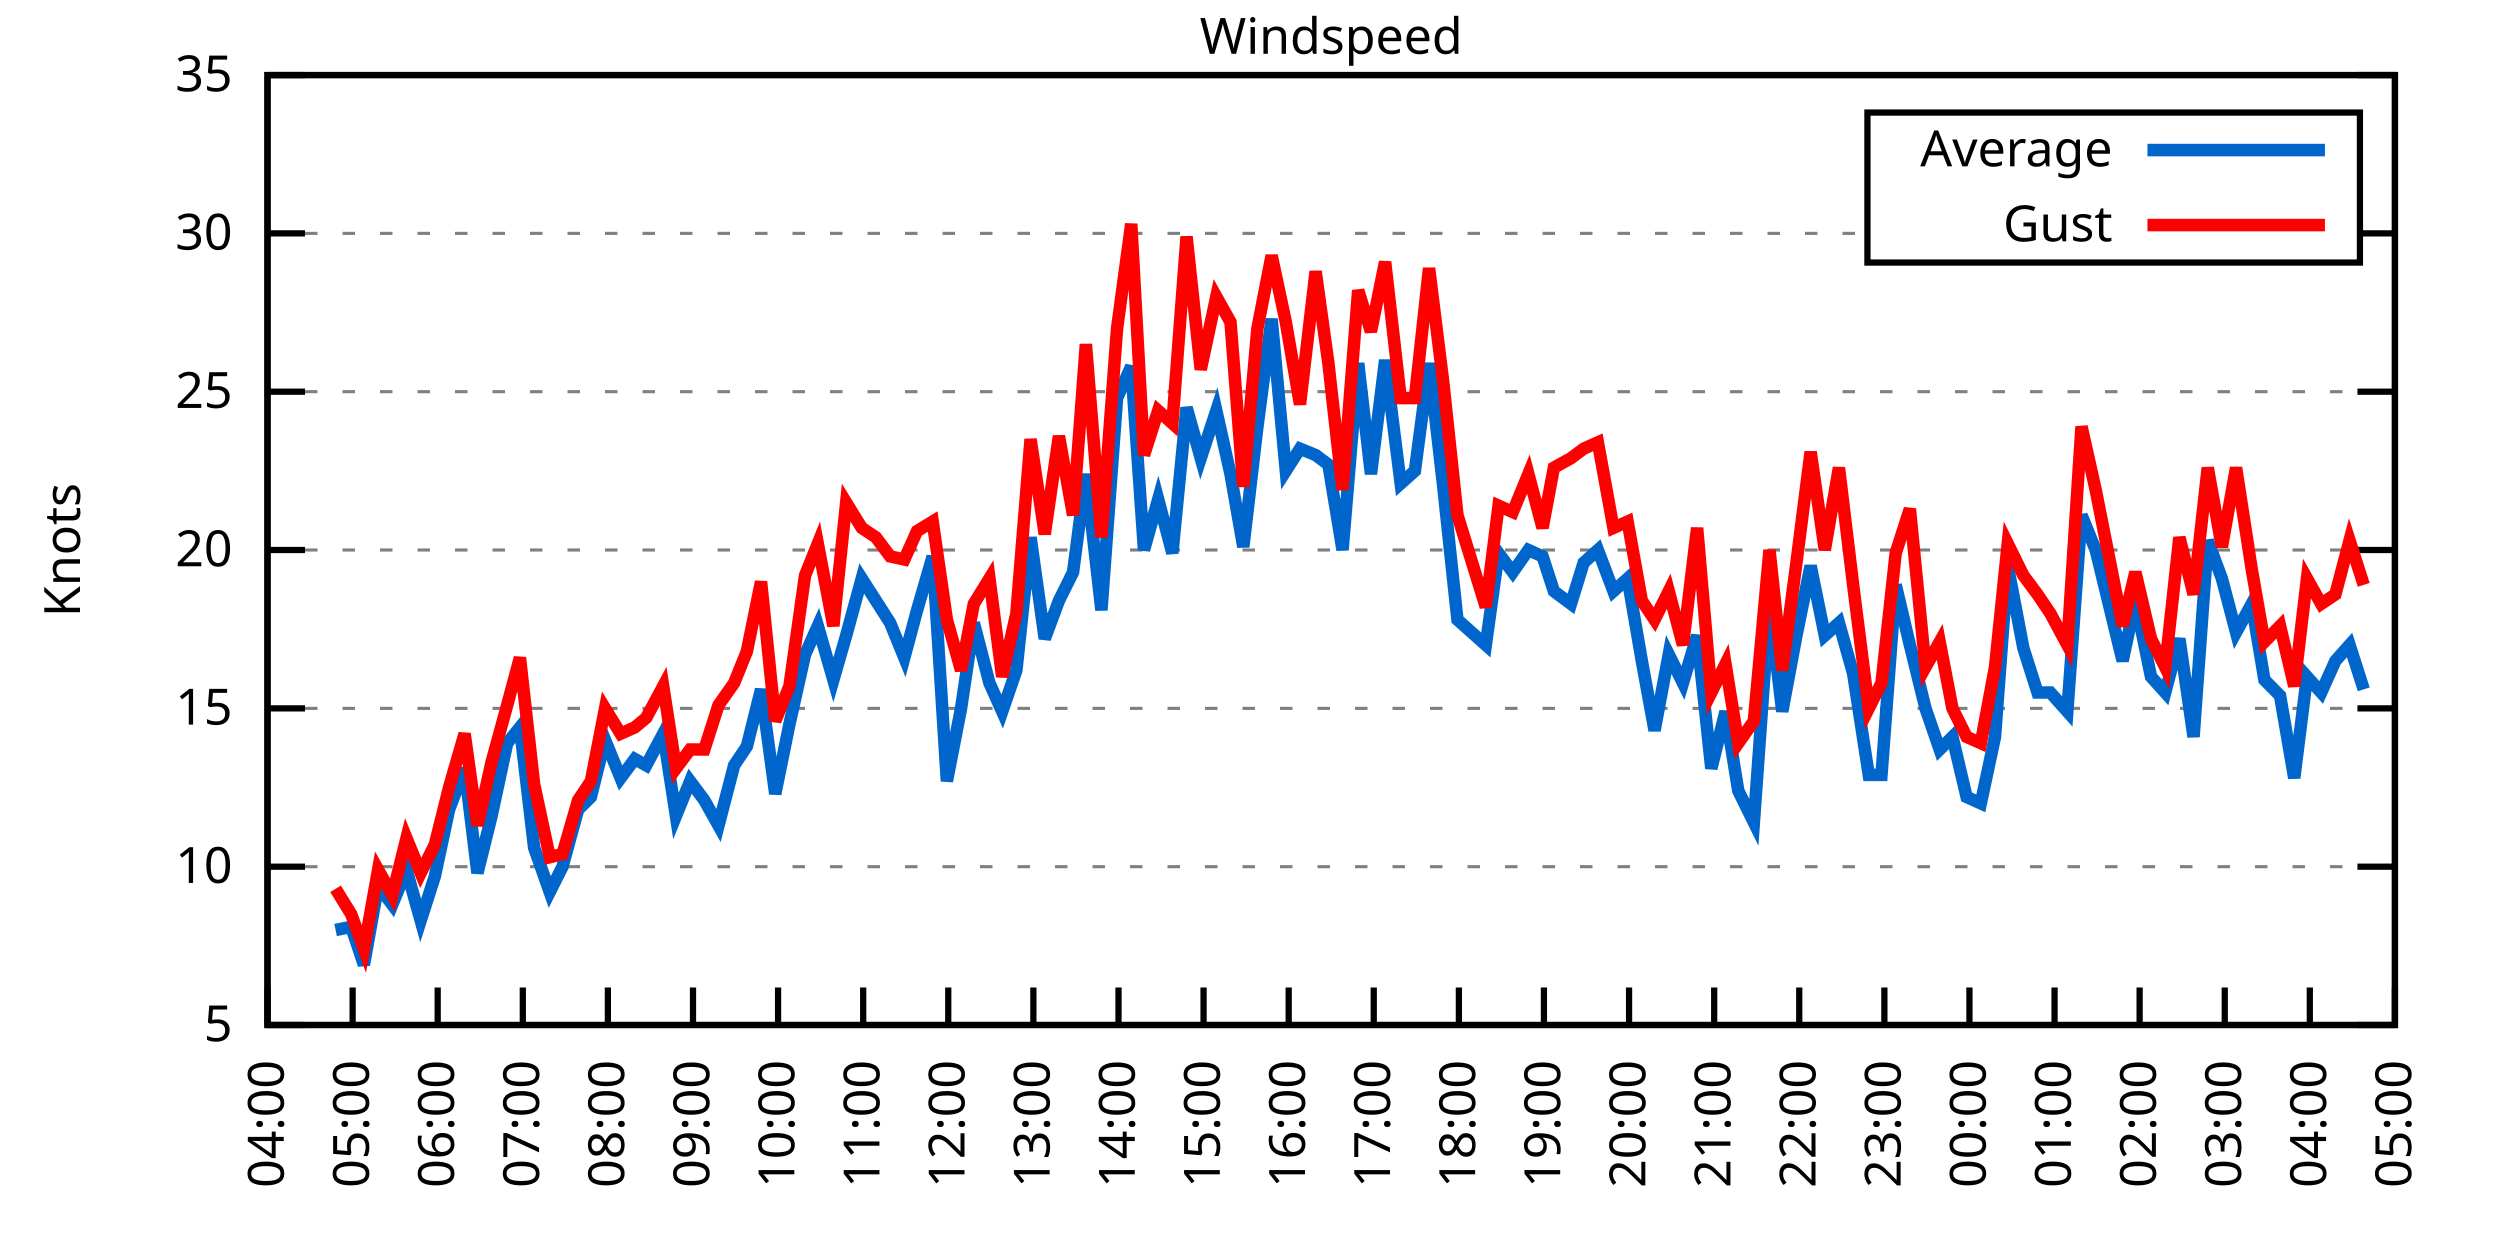
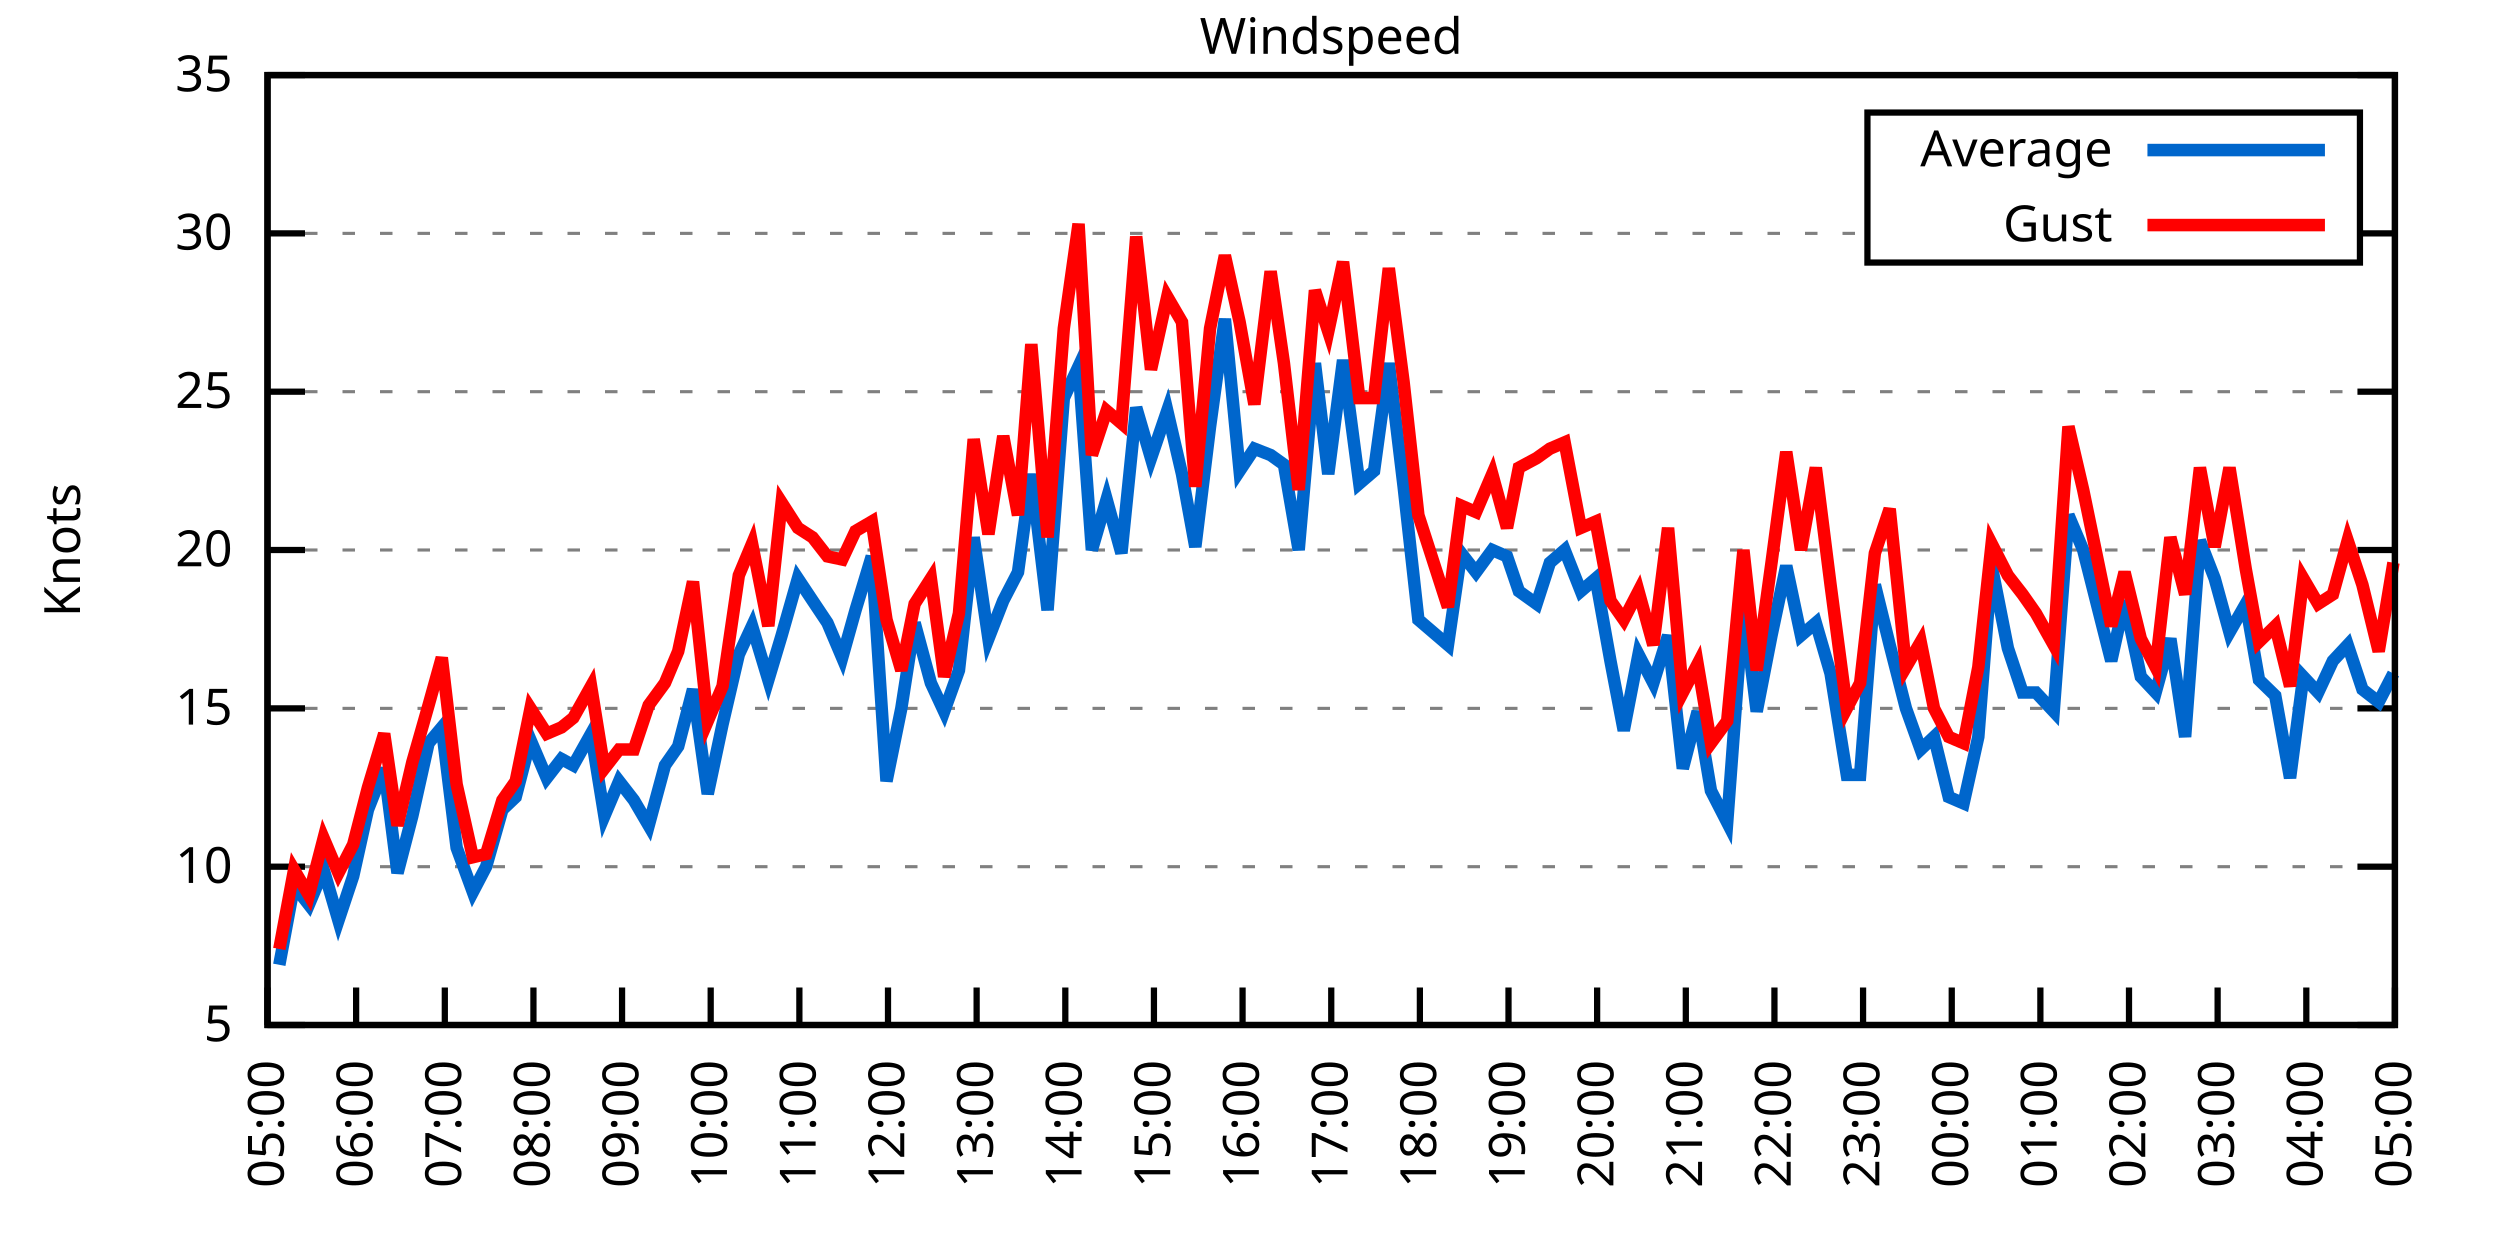
<svg xmlns="http://www.w3.org/2000/svg" xmlns:xlink="http://www.w3.org/1999/xlink" width="400" height="200" viewBox="0 0 400 200">
  <g id="gnuplot_canvas">
    <rect x="0" y="0" width="400" height="200" fill="none" />
    <defs>
      <circle id="gpDot" r="0.5" stroke-width="0.5" stroke="currentColor" />
      <path id="gpPt0" stroke-width="0.333" stroke="currentColor" d="M-1,0 h2 M0,-1 v2" />
      <path id="gpPt1" stroke-width="0.333" stroke="currentColor" d="M-1,-1 L1,1 M1,-1 L-1,1" />
      <path id="gpPt2" stroke-width="0.333" stroke="currentColor" d="M-1,0 L1,0 M0,-1 L0,1 M-1,-1 L1,1 M-1,1 L1,-1" />
      <rect id="gpPt3" stroke-width="0.333" stroke="currentColor" x="-1" y="-1" width="2" height="2" />
      <rect id="gpPt4" stroke-width="0.333" stroke="currentColor" fill="currentColor" x="-1" y="-1" width="2" height="2" />
      <circle id="gpPt5" stroke-width="0.333" stroke="currentColor" cx="0" cy="0" r="1" />
      <use xlink:href="#gpPt5" id="gpPt6" fill="currentColor" stroke="none" />
      <path id="gpPt7" stroke-width="0.333" stroke="currentColor" d="M0,-1.33 L-1.33,0.67 L1.33,0.67 z" />
      <use xlink:href="#gpPt7" id="gpPt8" fill="currentColor" stroke="none" />
      <use xlink:href="#gpPt7" id="gpPt9" stroke="currentColor" transform="rotate(180)" />
      <use xlink:href="#gpPt9" id="gpPt10" fill="currentColor" stroke="none" />
      <use xlink:href="#gpPt3" id="gpPt11" stroke="currentColor" transform="rotate(45)" />
      <use xlink:href="#gpPt11" id="gpPt12" fill="currentColor" stroke="none" />
      <path id="gpPt13" stroke-width="0.333" stroke="currentColor" d="M0,1.330 L1.265,0.411 L0.782,-1.067 L-0.782,-1.076 L-1.265,0.411 z" />
      <use xlink:href="#gpPt13" id="gpPt14" fill="currentColor" stroke="none" />
      <filter id="textbox" filterUnits="objectBoundingBox" x="0" y="0" height="1" width="1">
        <feFlood flood-color="white" flood-opacity="1" result="bgnd" />
        <feComposite in="SourceGraphic" in2="bgnd" operator="atop" />
      </filter>
      <filter id="greybox" filterUnits="objectBoundingBox" x="0" y="0" height="1" width="1">
        <feFlood flood-color="lightgrey" flood-opacity="1" result="grey" />
        <feComposite in="SourceGraphic" in2="grey" operator="atop" />
      </filter>
    </defs>
    <g fill="none" color="white" stroke="currentColor" stroke-width="1.00" stroke-linecap="butt" stroke-linejoin="miter">
</g>
    <g fill="none" color="black" stroke="currentColor" stroke-width="1.00" stroke-linecap="butt" stroke-linejoin="miter">
      <g stroke="none" shape-rendering="crispEdges">
        <polygon fill="rgb(255, 255, 255)" points="42.80,164.00 383.18,164.00 383.18,12.02 42.80,12.02 " />
      </g>
    </g>
    <g fill="none" color="black" stroke="currentColor" stroke-width="1.00" stroke-linecap="butt" stroke-linejoin="miter">
</g>
    <g fill="none" color="black" stroke="black" stroke-width="0.50" stroke-linecap="butt" stroke-linejoin="miter">
</g>
    <g fill="none" color="gray" stroke="currentColor" stroke-width="0.50" stroke-linecap="butt" stroke-linejoin="miter">
      <path stroke="gray" stroke-dasharray="2,4" class="gridline" d="M42.80,164.00 L383.19,164.00  " />
    </g>
    <g fill="none" color="gray" stroke="gray" stroke-width="1.00" stroke-linecap="butt" stroke-linejoin="miter">
</g>
    <g fill="none" color="black" stroke="currentColor" stroke-width="1.00" stroke-linecap="butt" stroke-linejoin="miter">
      <path stroke="black" d="M42.80,164.00 L48.80,164.00 M383.19,164.00 L377.19,164.00  " />
      <g transform="translate(37.20,166.60)" stroke="none" fill="black" font-family="Sans" font-size="8.00" text-anchor="end">
        <text>
          <tspan font-family="Sans"> 5</tspan>
        </text>
      </g>
    </g>
    <g fill="none" color="black" stroke="currentColor" stroke-width="1.00" stroke-linecap="butt" stroke-linejoin="miter">
</g>
    <g fill="none" color="black" stroke="black" stroke-width="0.50" stroke-linecap="butt" stroke-linejoin="miter">
</g>
    <g fill="none" color="gray" stroke="currentColor" stroke-width="0.50" stroke-linecap="butt" stroke-linejoin="miter">
      <path stroke="gray" stroke-dasharray="2,4" class="gridline" d="M42.80,138.67 L383.19,138.67  " />
    </g>
    <g fill="none" color="gray" stroke="gray" stroke-width="1.00" stroke-linecap="butt" stroke-linejoin="miter">
</g>
    <g fill="none" color="black" stroke="currentColor" stroke-width="1.00" stroke-linecap="butt" stroke-linejoin="miter">
      <path stroke="black" d="M42.80,138.67 L48.80,138.67 M383.19,138.67 L377.19,138.67  " />
      <g transform="translate(37.20,141.27)" stroke="none" fill="black" font-family="Sans" font-size="8.00" text-anchor="end">
        <text>
          <tspan font-family="Sans"> 10</tspan>
        </text>
      </g>
    </g>
    <g fill="none" color="black" stroke="currentColor" stroke-width="1.00" stroke-linecap="butt" stroke-linejoin="miter">
</g>
    <g fill="none" color="black" stroke="black" stroke-width="0.50" stroke-linecap="butt" stroke-linejoin="miter">
</g>
    <g fill="none" color="gray" stroke="currentColor" stroke-width="0.50" stroke-linecap="butt" stroke-linejoin="miter">
      <path stroke="gray" stroke-dasharray="2,4" class="gridline" d="M42.80,113.34 L383.19,113.34  " />
    </g>
    <g fill="none" color="gray" stroke="gray" stroke-width="1.00" stroke-linecap="butt" stroke-linejoin="miter">
</g>
    <g fill="none" color="black" stroke="currentColor" stroke-width="1.00" stroke-linecap="butt" stroke-linejoin="miter">
      <path stroke="black" d="M42.80,113.34 L48.80,113.34 M383.19,113.34 L377.19,113.34  " />
      <g transform="translate(37.20,115.94)" stroke="none" fill="black" font-family="Sans" font-size="8.00" text-anchor="end">
        <text>
          <tspan font-family="Sans"> 15</tspan>
        </text>
      </g>
    </g>
    <g fill="none" color="black" stroke="currentColor" stroke-width="1.00" stroke-linecap="butt" stroke-linejoin="miter">
</g>
    <g fill="none" color="black" stroke="black" stroke-width="0.50" stroke-linecap="butt" stroke-linejoin="miter">
</g>
    <g fill="none" color="gray" stroke="currentColor" stroke-width="0.50" stroke-linecap="butt" stroke-linejoin="miter">
      <path stroke="gray" stroke-dasharray="2,4" class="gridline" d="M42.80,88.00 L383.19,88.00  " />
    </g>
    <g fill="none" color="gray" stroke="gray" stroke-width="1.00" stroke-linecap="butt" stroke-linejoin="miter">
</g>
    <g fill="none" color="black" stroke="currentColor" stroke-width="1.00" stroke-linecap="butt" stroke-linejoin="miter">
      <path stroke="black" d="M42.80,88.00 L48.80,88.00 M383.19,88.00 L377.19,88.00  " />
      <g transform="translate(37.20,90.60)" stroke="none" fill="black" font-family="Sans" font-size="8.00" text-anchor="end">
        <text>
          <tspan font-family="Sans"> 20</tspan>
        </text>
      </g>
    </g>
    <g fill="none" color="black" stroke="currentColor" stroke-width="1.00" stroke-linecap="butt" stroke-linejoin="miter">
</g>
    <g fill="none" color="black" stroke="black" stroke-width="0.50" stroke-linecap="butt" stroke-linejoin="miter">
</g>
    <g fill="none" color="gray" stroke="currentColor" stroke-width="0.50" stroke-linecap="butt" stroke-linejoin="miter">
      <path stroke="gray" stroke-dasharray="2,4" class="gridline" d="M42.80,62.67 L383.19,62.67  " />
    </g>
    <g fill="none" color="gray" stroke="gray" stroke-width="1.00" stroke-linecap="butt" stroke-linejoin="miter">
</g>
    <g fill="none" color="black" stroke="currentColor" stroke-width="1.00" stroke-linecap="butt" stroke-linejoin="miter">
      <path stroke="black" d="M42.80,62.67 L48.80,62.67 M383.19,62.67 L377.19,62.67  " />
      <g transform="translate(37.20,65.27)" stroke="none" fill="black" font-family="Sans" font-size="8.00" text-anchor="end">
        <text>
          <tspan font-family="Sans"> 25</tspan>
        </text>
      </g>
    </g>
    <g fill="none" color="black" stroke="currentColor" stroke-width="1.00" stroke-linecap="butt" stroke-linejoin="miter">
</g>
    <g fill="none" color="black" stroke="black" stroke-width="0.50" stroke-linecap="butt" stroke-linejoin="miter">
</g>
    <g fill="none" color="gray" stroke="currentColor" stroke-width="0.50" stroke-linecap="butt" stroke-linejoin="miter">
      <path stroke="gray" stroke-dasharray="2,4" class="gridline" d="M42.80,37.34 L298.79,37.34 M377.59,37.34 L383.19,37.34  " />
    </g>
    <g fill="none" color="gray" stroke="gray" stroke-width="1.00" stroke-linecap="butt" stroke-linejoin="miter">
</g>
    <g fill="none" color="black" stroke="currentColor" stroke-width="1.00" stroke-linecap="butt" stroke-linejoin="miter">
      <path stroke="black" d="M42.80,37.34 L48.80,37.34 M383.19,37.34 L377.19,37.34  " />
      <g transform="translate(37.20,39.94)" stroke="none" fill="black" font-family="Sans" font-size="8.00" text-anchor="end">
        <text>
          <tspan font-family="Sans"> 30</tspan>
        </text>
      </g>
    </g>
    <g fill="none" color="black" stroke="currentColor" stroke-width="1.00" stroke-linecap="butt" stroke-linejoin="miter">
</g>
    <g fill="none" color="black" stroke="black" stroke-width="0.50" stroke-linecap="butt" stroke-linejoin="miter">
</g>
    <g fill="none" color="gray" stroke="currentColor" stroke-width="0.50" stroke-linecap="butt" stroke-linejoin="miter">
      <path stroke="gray" stroke-dasharray="2,4" class="gridline" d="M42.80,12.01 L383.19,12.01  " />
    </g>
    <g fill="none" color="gray" stroke="gray" stroke-width="1.00" stroke-linecap="butt" stroke-linejoin="miter">
</g>
    <g fill="none" color="black" stroke="currentColor" stroke-width="1.00" stroke-linecap="butt" stroke-linejoin="miter">
      <path stroke="black" d="M42.80,12.01 L48.80,12.01 M383.19,12.01 L377.19,12.01  " />
      <g transform="translate(37.20,14.61)" stroke="none" fill="black" font-family="Sans" font-size="8.00" text-anchor="end">
        <text>
          <tspan font-family="Sans"> 35</tspan>
        </text>
      </g>
    </g>
    <g fill="none" color="black" stroke="currentColor" stroke-width="1.00" stroke-linecap="butt" stroke-linejoin="miter">
      <path stroke="black" d="M42.80,164.00 L42.80,158.00  " />
      <g transform="translate(45.40,169.60) rotate(270.00)" stroke="none" fill="black" font-family="Sans" font-size="8.00" text-anchor="end">
        <text>
-           <tspan font-family="Sans">04:00</tspan>
-         </text>
-       </g>
-     </g>
-     <g fill="none" color="black" stroke="currentColor" stroke-width="1.00" stroke-linecap="butt" stroke-linejoin="miter">
-       <path stroke="black" d="M56.42,164.00 L56.42,158.00  " />
-       <g transform="translate(59.02,169.60) rotate(270.00)" stroke="none" fill="black" font-family="Sans" font-size="8.00" text-anchor="end">
-         <text>
          <tspan font-family="Sans">05:00</tspan>
        </text>
      </g>
    </g>
    <g fill="none" color="black" stroke="currentColor" stroke-width="1.00" stroke-linecap="butt" stroke-linejoin="miter">
-       <path stroke="black" d="M70.03,164.00 L70.03,158.00  " />
-       <g transform="translate(72.63,169.60) rotate(270.00)" stroke="none" fill="black" font-family="Sans" font-size="8.00" text-anchor="end">
+       <path stroke="black" d="M56.98,164.00 L56.98,158.00  " />
+       <g transform="translate(59.58,169.60) rotate(270.00)" stroke="none" fill="black" font-family="Sans" font-size="8.00" text-anchor="end">
        <text>
          <tspan font-family="Sans">06:00</tspan>
        </text>
      </g>
    </g>
    <g fill="none" color="black" stroke="currentColor" stroke-width="1.00" stroke-linecap="butt" stroke-linejoin="miter">
-       <path stroke="black" d="M83.65,164.00 L83.65,158.00  " />
-       <g transform="translate(86.25,169.60) rotate(270.00)" stroke="none" fill="black" font-family="Sans" font-size="8.00" text-anchor="end">
+       <path stroke="black" d="M71.17,164.00 L71.17,158.00  " />
+       <g transform="translate(73.77,169.60) rotate(270.00)" stroke="none" fill="black" font-family="Sans" font-size="8.00" text-anchor="end">
        <text>
          <tspan font-family="Sans">07:00</tspan>
        </text>
      </g>
    </g>
    <g fill="none" color="black" stroke="currentColor" stroke-width="1.00" stroke-linecap="butt" stroke-linejoin="miter">
-       <path stroke="black" d="M97.26,164.00 L97.26,158.00  " />
-       <g transform="translate(99.86,169.60) rotate(270.00)" stroke="none" fill="black" font-family="Sans" font-size="8.00" text-anchor="end">
+       <path stroke="black" d="M85.35,164.00 L85.35,158.00  " />
+       <g transform="translate(87.95,169.60) rotate(270.00)" stroke="none" fill="black" font-family="Sans" font-size="8.00" text-anchor="end">
        <text>
          <tspan font-family="Sans">08:00</tspan>
        </text>
      </g>
    </g>
    <g fill="none" color="black" stroke="currentColor" stroke-width="1.00" stroke-linecap="butt" stroke-linejoin="miter">
-       <path stroke="black" d="M110.88,164.00 L110.88,158.00  " />
-       <g transform="translate(113.48,169.60) rotate(270.00)" stroke="none" fill="black" font-family="Sans" font-size="8.00" text-anchor="end">
+       <path stroke="black" d="M99.53,164.00 L99.53,158.00  " />
+       <g transform="translate(102.13,169.60) rotate(270.00)" stroke="none" fill="black" font-family="Sans" font-size="8.00" text-anchor="end">
        <text>
          <tspan font-family="Sans">09:00</tspan>
        </text>
      </g>
    </g>
    <g fill="none" color="black" stroke="currentColor" stroke-width="1.00" stroke-linecap="butt" stroke-linejoin="miter">
-       <path stroke="black" d="M124.49,164.00 L124.49,158.00  " />
-       <g transform="translate(127.09,169.60) rotate(270.00)" stroke="none" fill="black" font-family="Sans" font-size="8.00" text-anchor="end">
+       <path stroke="black" d="M113.71,164.00 L113.71,158.00  " />
+       <g transform="translate(116.31,169.60) rotate(270.00)" stroke="none" fill="black" font-family="Sans" font-size="8.00" text-anchor="end">
        <text>
          <tspan font-family="Sans">10:00</tspan>
        </text>
      </g>
    </g>
    <g fill="none" color="black" stroke="currentColor" stroke-width="1.00" stroke-linecap="butt" stroke-linejoin="miter">
-       <path stroke="black" d="M138.11,164.00 L138.11,158.00  " />
-       <g transform="translate(140.71,169.60) rotate(270.00)" stroke="none" fill="black" font-family="Sans" font-size="8.00" text-anchor="end">
+       <path stroke="black" d="M127.90,164.00 L127.90,158.00  " />
+       <g transform="translate(130.50,169.60) rotate(270.00)" stroke="none" fill="black" font-family="Sans" font-size="8.00" text-anchor="end">
        <text>
          <tspan font-family="Sans">11:00</tspan>
        </text>
      </g>
    </g>
    <g fill="none" color="black" stroke="currentColor" stroke-width="1.00" stroke-linecap="butt" stroke-linejoin="miter">
-       <path stroke="black" d="M151.72,164.00 L151.72,158.00  " />
-       <g transform="translate(154.32,169.60) rotate(270.00)" stroke="none" fill="black" font-family="Sans" font-size="8.00" text-anchor="end">
+       <path stroke="black" d="M142.08,164.00 L142.08,158.00  " />
+       <g transform="translate(144.68,169.60) rotate(270.00)" stroke="none" fill="black" font-family="Sans" font-size="8.00" text-anchor="end">
        <text>
          <tspan font-family="Sans">12:00</tspan>
        </text>
      </g>
    </g>
    <g fill="none" color="black" stroke="currentColor" stroke-width="1.00" stroke-linecap="butt" stroke-linejoin="miter">
-       <path stroke="black" d="M165.34,164.00 L165.34,158.00  " />
-       <g transform="translate(167.94,169.60) rotate(270.00)" stroke="none" fill="black" font-family="Sans" font-size="8.00" text-anchor="end">
+       <path stroke="black" d="M156.26,164.00 L156.26,158.00  " />
+       <g transform="translate(158.86,169.60) rotate(270.00)" stroke="none" fill="black" font-family="Sans" font-size="8.00" text-anchor="end">
        <text>
          <tspan font-family="Sans">13:00</tspan>
        </text>
      </g>
    </g>
    <g fill="none" color="black" stroke="currentColor" stroke-width="1.00" stroke-linecap="butt" stroke-linejoin="miter">
-       <path stroke="black" d="M178.96,164.00 L178.96,158.00  " />
-       <g transform="translate(181.56,169.60) rotate(270.00)" stroke="none" fill="black" font-family="Sans" font-size="8.00" text-anchor="end">
+       <path stroke="black" d="M170.45,164.00 L170.45,158.00  " />
+       <g transform="translate(173.05,169.60) rotate(270.00)" stroke="none" fill="black" font-family="Sans" font-size="8.00" text-anchor="end">
        <text>
          <tspan font-family="Sans">14:00</tspan>
        </text>
      </g>
    </g>
    <g fill="none" color="black" stroke="currentColor" stroke-width="1.00" stroke-linecap="butt" stroke-linejoin="miter">
-       <path stroke="black" d="M192.57,164.00 L192.57,158.00  " />
-       <g transform="translate(195.17,169.60) rotate(270.00)" stroke="none" fill="black" font-family="Sans" font-size="8.00" text-anchor="end">
+       <path stroke="black" d="M184.63,164.00 L184.63,158.00  " />
+       <g transform="translate(187.23,169.60) rotate(270.00)" stroke="none" fill="black" font-family="Sans" font-size="8.00" text-anchor="end">
        <text>
          <tspan font-family="Sans">15:00</tspan>
        </text>
      </g>
    </g>
    <g fill="none" color="black" stroke="currentColor" stroke-width="1.00" stroke-linecap="butt" stroke-linejoin="miter">
-       <path stroke="black" d="M206.19,164.00 L206.19,158.00  " />
-       <g transform="translate(208.79,169.60) rotate(270.00)" stroke="none" fill="black" font-family="Sans" font-size="8.00" text-anchor="end">
+       <path stroke="black" d="M198.81,164.00 L198.81,158.00  " />
+       <g transform="translate(201.41,169.60) rotate(270.00)" stroke="none" fill="black" font-family="Sans" font-size="8.00" text-anchor="end">
        <text>
          <tspan font-family="Sans">16:00</tspan>
        </text>
      </g>
    </g>
    <g fill="none" color="black" stroke="currentColor" stroke-width="1.00" stroke-linecap="butt" stroke-linejoin="miter">
-       <path stroke="black" d="M219.80,164.00 L219.80,158.00  " />
-       <g transform="translate(222.40,169.60) rotate(270.00)" stroke="none" fill="black" font-family="Sans" font-size="8.00" text-anchor="end">
+       <path stroke="black" d="M213.00,164.00 L213.00,158.00  " />
+       <g transform="translate(215.60,169.60) rotate(270.00)" stroke="none" fill="black" font-family="Sans" font-size="8.00" text-anchor="end">
        <text>
          <tspan font-family="Sans">17:00</tspan>
        </text>
      </g>
    </g>
    <g fill="none" color="black" stroke="currentColor" stroke-width="1.00" stroke-linecap="butt" stroke-linejoin="miter">
-       <path stroke="black" d="M233.42,164.00 L233.42,158.00  " />
-       <g transform="translate(236.02,169.60) rotate(270.00)" stroke="none" fill="black" font-family="Sans" font-size="8.00" text-anchor="end">
+       <path stroke="black" d="M227.18,164.00 L227.18,158.00  " />
+       <g transform="translate(229.78,169.60) rotate(270.00)" stroke="none" fill="black" font-family="Sans" font-size="8.00" text-anchor="end">
        <text>
          <tspan font-family="Sans">18:00</tspan>
        </text>
      </g>
    </g>
    <g fill="none" color="black" stroke="currentColor" stroke-width="1.00" stroke-linecap="butt" stroke-linejoin="miter">
-       <path stroke="black" d="M247.03,164.00 L247.03,158.00  " />
-       <g transform="translate(249.63,169.60) rotate(270.00)" stroke="none" fill="black" font-family="Sans" font-size="8.00" text-anchor="end">
+       <path stroke="black" d="M241.36,164.00 L241.36,158.00  " />
+       <g transform="translate(243.96,169.60) rotate(270.00)" stroke="none" fill="black" font-family="Sans" font-size="8.00" text-anchor="end">
        <text>
          <tspan font-family="Sans">19:00</tspan>
        </text>
      </g>
    </g>
    <g fill="none" color="black" stroke="currentColor" stroke-width="1.00" stroke-linecap="butt" stroke-linejoin="miter">
-       <path stroke="black" d="M260.65,164.00 L260.65,158.00  " />
-       <g transform="translate(263.25,169.60) rotate(270.00)" stroke="none" fill="black" font-family="Sans" font-size="8.00" text-anchor="end">
+       <path stroke="black" d="M255.54,164.00 L255.54,158.00  " />
+       <g transform="translate(258.14,169.60) rotate(270.00)" stroke="none" fill="black" font-family="Sans" font-size="8.00" text-anchor="end">
        <text>
          <tspan font-family="Sans">20:00</tspan>
        </text>
      </g>
    </g>
    <g fill="none" color="black" stroke="currentColor" stroke-width="1.00" stroke-linecap="butt" stroke-linejoin="miter">
-       <path stroke="black" d="M274.27,164.00 L274.27,158.00  " />
-       <g transform="translate(276.87,169.60) rotate(270.00)" stroke="none" fill="black" font-family="Sans" font-size="8.00" text-anchor="end">
+       <path stroke="black" d="M269.73,164.00 L269.73,158.00  " />
+       <g transform="translate(272.33,169.60) rotate(270.00)" stroke="none" fill="black" font-family="Sans" font-size="8.00" text-anchor="end">
        <text>
          <tspan font-family="Sans">21:00</tspan>
        </text>
      </g>
    </g>
    <g fill="none" color="black" stroke="currentColor" stroke-width="1.00" stroke-linecap="butt" stroke-linejoin="miter">
-       <path stroke="black" d="M287.88,164.00 L287.88,158.00  " />
-       <g transform="translate(290.48,169.60) rotate(270.00)" stroke="none" fill="black" font-family="Sans" font-size="8.00" text-anchor="end">
+       <path stroke="black" d="M283.91,164.00 L283.91,158.00  " />
+       <g transform="translate(286.51,169.60) rotate(270.00)" stroke="none" fill="black" font-family="Sans" font-size="8.00" text-anchor="end">
        <text>
          <tspan font-family="Sans">22:00</tspan>
        </text>
      </g>
    </g>
    <g fill="none" color="black" stroke="currentColor" stroke-width="1.00" stroke-linecap="butt" stroke-linejoin="miter">
-       <path stroke="black" d="M301.50,164.00 L301.50,158.00  " />
-       <g transform="translate(304.10,169.60) rotate(270.00)" stroke="none" fill="black" font-family="Sans" font-size="8.00" text-anchor="end">
+       <path stroke="black" d="M298.09,164.00 L298.09,158.00  " />
+       <g transform="translate(300.69,169.60) rotate(270.00)" stroke="none" fill="black" font-family="Sans" font-size="8.00" text-anchor="end">
        <text>
          <tspan font-family="Sans">23:00</tspan>
        </text>
      </g>
    </g>
    <g fill="none" color="black" stroke="currentColor" stroke-width="1.00" stroke-linecap="butt" stroke-linejoin="miter">
-       <path stroke="black" d="M315.11,164.00 L315.11,158.00  " />
-       <g transform="translate(317.71,169.60) rotate(270.00)" stroke="none" fill="black" font-family="Sans" font-size="8.00" text-anchor="end">
+       <path stroke="black" d="M312.28,164.00 L312.28,158.00  " />
+       <g transform="translate(314.88,169.60) rotate(270.00)" stroke="none" fill="black" font-family="Sans" font-size="8.00" text-anchor="end">
        <text>
          <tspan font-family="Sans">00:00</tspan>
        </text>
      </g>
    </g>
    <g fill="none" color="black" stroke="currentColor" stroke-width="1.00" stroke-linecap="butt" stroke-linejoin="miter">
-       <path stroke="black" d="M328.73,164.00 L328.73,158.00  " />
-       <g transform="translate(331.33,169.60) rotate(270.00)" stroke="none" fill="black" font-family="Sans" font-size="8.00" text-anchor="end">
+       <path stroke="black" d="M326.46,164.00 L326.46,158.00  " />
+       <g transform="translate(329.06,169.60) rotate(270.00)" stroke="none" fill="black" font-family="Sans" font-size="8.00" text-anchor="end">
        <text>
          <tspan font-family="Sans">01:00</tspan>
        </text>
      </g>
    </g>
    <g fill="none" color="black" stroke="currentColor" stroke-width="1.00" stroke-linecap="butt" stroke-linejoin="miter">
-       <path stroke="black" d="M342.34,164.00 L342.34,158.00  " />
-       <g transform="translate(344.94,169.60) rotate(270.00)" stroke="none" fill="black" font-family="Sans" font-size="8.00" text-anchor="end">
+       <path stroke="black" d="M340.64,164.00 L340.64,158.00  " />
+       <g transform="translate(343.24,169.60) rotate(270.00)" stroke="none" fill="black" font-family="Sans" font-size="8.00" text-anchor="end">
        <text>
          <tspan font-family="Sans">02:00</tspan>
        </text>
      </g>
    </g>
    <g fill="none" color="black" stroke="currentColor" stroke-width="1.00" stroke-linecap="butt" stroke-linejoin="miter">
-       <path stroke="black" d="M355.96,164.00 L355.96,158.00  " />
-       <g transform="translate(358.56,169.60) rotate(270.00)" stroke="none" fill="black" font-family="Sans" font-size="8.00" text-anchor="end">
+       <path stroke="black" d="M354.82,164.00 L354.82,158.00  " />
+       <g transform="translate(357.42,169.60) rotate(270.00)" stroke="none" fill="black" font-family="Sans" font-size="8.00" text-anchor="end">
        <text>
          <tspan font-family="Sans">03:00</tspan>
        </text>
      </g>
    </g>
    <g fill="none" color="black" stroke="currentColor" stroke-width="1.00" stroke-linecap="butt" stroke-linejoin="miter">
-       <path stroke="black" d="M369.57,164.00 L369.57,158.00  " />
-       <g transform="translate(372.17,169.60) rotate(270.00)" stroke="none" fill="black" font-family="Sans" font-size="8.00" text-anchor="end">
+       <path stroke="black" d="M369.01,164.00 L369.01,158.00  " />
+       <g transform="translate(371.61,169.60) rotate(270.00)" stroke="none" fill="black" font-family="Sans" font-size="8.00" text-anchor="end">
        <text>
          <tspan font-family="Sans">04:00</tspan>
        </text>
      </g>
    </g>
    <g fill="none" color="black" stroke="currentColor" stroke-width="1.00" stroke-linecap="butt" stroke-linejoin="miter">
      <path stroke="black" d="M383.19,164.00 L383.19,158.00  " />
      <g transform="translate(385.79,169.60) rotate(270.00)" stroke="none" fill="black" font-family="Sans" font-size="8.00" text-anchor="end">
        <text>
          <tspan font-family="Sans">05:00</tspan>
        </text>
      </g>
    </g>
    <g fill="none" color="black" stroke="currentColor" stroke-width="1.00" stroke-linecap="butt" stroke-linejoin="miter">
</g>
    <g fill="none" color="black" stroke="currentColor" stroke-width="1.00" stroke-linecap="butt" stroke-linejoin="miter">
      <path stroke="black" d="M42.80,12.01 L42.80,164.00 L383.19,164.00 L383.19,12.01 L42.80,12.01 Z  " />
    </g>
    <g fill="none" color="black" stroke="currentColor" stroke-width="1.00" stroke-linecap="butt" stroke-linejoin="miter">
</g>
    <g fill="none" color="black" stroke="currentColor" stroke-width="1.00" stroke-linecap="butt" stroke-linejoin="miter">
      <path stroke="black" d="M298.79,42.01 L298.79,18.01 L377.59,18.01 L377.59,42.01 L298.79,42.01 Z  " />
    </g>
    <g id="Windspeed_plot_1">
      <g fill="none" color="white" stroke="black" stroke-width="2.00" stroke-linecap="butt" stroke-linejoin="miter">
</g>
      <g fill="none" color="black" stroke="currentColor" stroke-width="2.00" stroke-linecap="butt" stroke-linejoin="miter">
        <g transform="translate(337.99,26.61)" stroke="none" fill="black" font-family="Sans" font-size="8.00" text-anchor="end">
          <text>
            <tspan font-family="Sans">Average</tspan>
          </text>
        </g>
      </g>
      <g fill="none" color="black" stroke="currentColor" stroke-width="2.00" stroke-linecap="butt" stroke-linejoin="miter">
-         <path stroke="rgb(  0, 102, 204)" d="M343.59,24.01 L371.99,24.01 M53.69,148.80 L56.19,148.29 L58.23,154.37 L60.50,141.71 L62.77,144.75 L65.04,139.17   L67.31,147.28 L69.58,140.19 L71.85,129.55 L74.34,122.96 L76.39,139.68 L78.65,130.56 L81.15,118.91 L83.19,116.38   L85.46,135.63 L87.96,142.72 L90.00,138.67 L92.50,129.55 L94.54,127.52 L96.81,118.40 L99.30,124.48 L101.57,121.44   L103.39,122.46 L106.11,117.39 L108.15,130.56 L110.42,124.99 L112.69,128.03 L114.96,132.08 L117.46,122.46 L119.50,119.42   L121.77,110.30 L124.04,127.02 L126.31,115.87 L128.81,104.72 L130.85,100.16 L133.34,108.78 L135.39,101.68 L137.88,92.56   L140.15,96.11 L142.42,99.66 L144.69,105.23 L146.73,97.63 L149.23,89.02 L151.50,124.99 L153.77,113.34 L155.81,99.66   L158.31,109.28 L160.35,113.84 L162.62,107.26 L164.89,85.98 L167.16,102.19 L169.43,96.11 L171.69,91.55 L173.74,75.85   L176.23,97.63 L178.73,63.69 L181.00,58.62 L183.04,88.00 L185.31,79.90 L187.58,88.51 L189.85,65.21 L192.12,73.31   L194.61,65.71 L196.88,75.85 L198.93,87.50 L201.19,68.25 L203.46,51.02 L205.73,75.34 L208.00,71.79 L210.50,72.81   L212.54,74.33 L214.81,88.00 L217.31,58.11 L219.35,75.85 L221.62,57.61 L224.11,77.37 L226.38,75.34 L228.65,58.11   L230.92,77.87 L233.19,99.15 L237.73,103.20 L239.77,88.51 L242.04,91.55 L244.54,88.00 L246.81,89.02 L248.62,94.59   L251.35,96.62 L253.39,90.03 L255.66,88.00 L258.15,94.59 L260.42,92.56 L262.69,105.74 L264.73,116.88 L267.00,104.72   L269.27,109.28 L271.54,101.68 L273.81,122.96 L276.08,113.84 L278.12,126.51 L280.62,131.58 L283.12,96.62 L285.16,113.84   L287.43,101.68 L289.70,90.54 L291.97,101.68 L294.23,99.66 L296.50,107.76 L299.00,123.98 L301.04,123.98 L303.31,93.58   L305.58,103.20 L308.08,113.34 L310.35,119.92 L312.39,117.90 L314.66,127.52 L316.93,128.54 L319.20,117.90 L321.24,90.54   L323.74,103.71 L326.00,110.80 L328.05,110.80 L330.77,113.84 L333.04,82.43 L335.31,88.00 L339.62,105.74 L341.66,96.11   L344.16,108.27 L346.43,110.80 L348.70,102.19 L350.97,117.90 L353.24,86.49 L355.50,92.56 L357.77,101.18 L360.27,96.62   L362.31,108.78 L364.81,111.31 L367.08,124.48 L369.12,108.27 L371.39,110.80 L373.66,105.74 L375.93,103.20 L378.20,110.30    " />
+         <path stroke="rgb(  0, 102, 204)" d="M343.59,24.01 L371.99,24.01 M44.69,154.37 L47.05,141.71 L49.42,144.75 L51.78,139.17 L54.15,147.28 L56.51,140.19   L58.87,129.55 L61.47,122.96 L63.60,139.68 L65.97,130.56 L68.57,118.91 L70.69,116.38 L73.06,135.63 L75.66,142.72   L77.78,138.67 L80.38,129.55 L82.51,127.52 L84.88,118.40 L87.48,124.48 L89.84,121.44 L91.73,122.46 L94.57,117.39   L96.70,130.56 L99.06,124.99 L101.42,128.03 L103.79,132.08 L106.39,122.46 L108.51,119.42 L110.88,110.30 L113.24,127.02   L115.61,115.87 L118.21,104.72 L120.33,100.16 L122.93,108.78 L125.06,101.68 L127.66,92.56 L130.02,96.11 L132.39,99.66   L134.75,105.23 L136.88,97.63 L139.48,89.02 L141.84,124.99 L144.21,113.34 L146.34,99.66 L148.94,109.28 L151.06,113.84   L153.43,107.26 L155.79,85.98 L158.15,102.19 L160.52,96.11 L162.88,91.55 L165.01,75.85 L167.61,97.63 L170.21,63.69   L172.57,58.62 L174.70,88.00 L177.06,79.90 L179.43,88.51 L181.79,65.21 L184.16,73.31 L186.76,65.71 L189.12,75.85   L191.25,87.50 L193.61,68.25 L195.98,51.02 L198.34,75.34 L200.70,71.79 L203.30,72.81 L205.43,74.33 L207.79,88.00   L210.39,58.11 L212.52,75.85 L214.89,57.61 L217.49,77.37 L219.85,75.34 L222.21,58.11 L224.58,77.87 L226.94,99.15   L231.67,103.20 L233.80,88.51 L236.16,91.55 L238.76,88.00 L241.12,89.02 L243.02,94.59 L245.85,96.62 L247.98,90.03   L250.34,88.00 L252.94,94.59 L255.31,92.56 L257.67,105.74 L259.80,116.88 L262.16,104.72 L264.53,109.28 L266.89,101.68   L269.25,122.96 L271.62,113.84 L273.75,126.51 L276.35,131.58 L278.95,96.62 L281.07,113.84 L283.44,101.68 L285.80,90.54   L288.16,101.68 L290.53,99.66 L292.89,107.76 L295.49,123.98 L297.62,123.98 L299.98,93.58 L302.35,103.20 L304.95,113.34   L307.31,119.92 L309.44,117.90 L311.80,127.52 L314.17,128.54 L316.53,117.90 L318.66,90.54 L321.26,103.71 L323.62,110.80   L325.75,110.80 L328.59,113.84 L330.95,82.43 L333.31,88.00 L337.80,105.74 L339.93,96.11 L342.53,108.27 L344.90,110.80   L347.26,102.19 L349.62,117.90 L351.99,86.49 L354.35,92.56 L356.72,101.18 L359.32,96.62 L361.44,108.78 L364.04,111.31   L366.41,124.48 L368.53,108.27 L370.90,110.80 L373.26,105.74 L375.63,103.20 L377.99,110.30 L380.59,112.32 L382.95,107.76    " />
      </g>
    </g>
    <g id="Windspeed_plot_2">
      <g fill="none" color="black" stroke="currentColor" stroke-width="2.00" stroke-linecap="butt" stroke-linejoin="miter">
        <g transform="translate(337.99,38.61)" stroke="none" fill="black" font-family="Sans" font-size="8.00" text-anchor="end">
          <text>
            <tspan font-family="Sans">Gust</tspan>
          </text>
        </g>
      </g>
      <g fill="none" color="black" stroke="currentColor" stroke-width="2.00" stroke-linecap="butt" stroke-linejoin="miter">
-         <path stroke="rgb(255,   0,   0)" d="M343.59,36.01 L371.99,36.01 M53.69,142.21 L56.19,146.27 L58.23,151.84 L60.50,139.17 L62.77,143.23 L65.04,134.11   L67.31,139.68 L69.58,135.12 L71.85,126.00 L74.34,117.39 L76.39,132.08 L78.65,121.95 L81.15,112.83 L83.19,105.23   L85.46,125.50 L87.96,137.15 L90.00,136.64 L92.50,128.03 L94.54,124.99 L96.81,113.34 L99.30,117.39 L101.57,116.38   L103.39,114.86 L106.11,109.79 L108.15,122.96 L110.42,119.92 L112.69,119.92 L114.96,112.83 L117.46,109.28 L119.50,104.22   L121.77,93.07 L124.04,115.36 L126.31,109.79 L128.81,92.06 L130.85,86.99 L133.34,100.16 L135.39,80.41 L137.88,84.46   L140.15,85.98 L142.42,89.02 L144.69,89.52 L146.73,84.97 L149.23,83.45 L151.50,99.15 L153.77,107.26 L155.81,96.62   L158.31,92.56 L160.35,108.27 L162.62,98.14 L164.89,70.27 L167.16,85.47 L169.43,69.77 L171.69,82.43 L173.74,55.07   L176.23,85.98 L178.73,52.54 L181.00,35.82 L183.04,72.81 L185.31,65.71 L187.58,67.74 L189.85,37.85 L192.12,59.13   L194.61,47.47 L196.88,51.53 L198.93,77.87 L201.19,52.54 L203.46,40.89 L205.73,51.53 L208.00,64.70 L210.50,43.42   L212.54,58.11 L214.81,78.38 L217.31,46.46 L219.35,53.05 L221.62,41.90 L224.11,63.69 L226.38,63.69 L228.65,42.91   L230.92,61.15 L233.19,82.43 L237.73,97.12 L239.77,80.91 L242.04,81.93 L244.54,75.85 L246.81,84.46 L248.62,74.83   L251.35,73.31 L253.39,71.79 L255.66,70.78 L258.15,84.46 L260.42,83.45 L262.69,96.11 L264.73,99.15 L267.00,94.59   L269.27,103.20 L271.54,84.46 L273.81,110.80 L276.08,106.24 L278.12,118.91 L280.62,115.36 L283.12,88.00 L285.16,107.26   L287.43,90.03 L289.70,72.30 L291.97,88.00 L294.23,74.83 L296.50,93.58 L299.00,113.34 L301.04,109.28 L303.31,88.51   L305.58,81.42 L308.08,106.75 L310.35,102.70 L312.39,113.34 L314.66,117.90 L316.93,118.91 L319.20,106.75 L321.24,86.99   L323.74,92.06 L326.00,95.10 L328.05,98.14 L330.77,103.20 L333.04,68.25 L335.31,78.38 L339.62,100.16 L341.66,91.55   L344.16,102.19 L346.43,106.75 L348.70,85.98 L350.97,95.10 L353.24,74.83 L355.50,87.50 L357.77,74.83 L360.27,91.04   L362.31,102.70 L364.81,100.16 L367.08,109.79 L369.12,92.56 L371.39,96.62 L373.66,95.10 L375.93,86.49 L378.20,93.58    " />
+         <path stroke="rgb(255,   0,   0)" d="M343.59,36.01 L371.99,36.01 M44.69,151.84 L47.05,139.17 L49.42,143.23 L51.78,134.11 L54.15,139.68 L56.51,135.12   L58.87,126.00 L61.47,117.39 L63.60,132.08 L65.97,121.95 L68.57,112.83 L70.69,105.23 L73.06,125.50 L75.66,137.15   L77.78,136.64 L80.38,128.03 L82.51,124.99 L84.88,113.34 L87.48,117.39 L89.84,116.38 L91.73,114.86 L94.57,109.79   L96.70,122.96 L99.06,119.92 L101.42,119.92 L103.79,112.83 L106.39,109.28 L108.51,104.22 L110.88,93.07 L113.24,115.36   L115.61,109.79 L118.21,92.06 L120.33,86.99 L122.93,100.16 L125.06,80.41 L127.66,84.46 L130.02,85.98 L132.39,89.02   L134.75,89.52 L136.88,84.97 L139.48,83.45 L141.84,99.15 L144.21,107.26 L146.34,96.62 L148.94,92.56 L151.06,108.27   L153.43,98.14 L155.79,70.27 L158.15,85.47 L160.52,69.77 L162.88,82.43 L165.01,55.07 L167.61,85.98 L170.21,52.54   L172.57,35.82 L174.70,72.81 L177.06,65.71 L179.43,67.74 L181.79,37.85 L184.16,59.13 L186.76,47.47 L189.12,51.53   L191.25,77.87 L193.61,52.54 L195.98,40.89 L198.34,51.53 L200.70,64.70 L203.30,43.42 L205.43,58.11 L207.79,78.38   L210.39,46.46 L212.52,53.05 L214.89,41.90 L217.49,63.69 L219.85,63.69 L222.21,42.91 L224.58,61.15 L226.94,82.43   L231.67,97.12 L233.80,80.91 L236.16,81.93 L238.76,75.85 L241.12,84.46 L243.02,74.83 L245.85,73.31 L247.98,71.79   L250.34,70.78 L252.94,84.46 L255.31,83.45 L257.67,96.11 L259.80,99.15 L262.16,94.59 L264.53,103.20 L266.89,84.46   L269.25,110.80 L271.62,106.24 L273.75,118.91 L276.35,115.36 L278.95,88.00 L281.07,107.26 L283.44,90.03 L285.80,72.30   L288.16,88.00 L290.53,74.83 L292.89,93.58 L295.49,113.34 L297.62,109.28 L299.98,88.51 L302.35,81.42 L304.95,106.75   L307.31,102.70 L309.44,113.34 L311.80,117.90 L314.17,118.91 L316.53,106.75 L318.66,86.99 L321.26,92.06 L323.62,95.10   L325.75,98.14 L328.59,103.20 L330.95,68.25 L333.31,78.38 L337.80,100.16 L339.93,91.55 L342.53,102.19 L344.90,106.75   L347.26,85.98 L349.62,95.10 L351.99,74.83 L354.35,87.50 L356.72,74.83 L359.32,91.04 L361.44,102.70 L364.04,100.16   L366.41,109.79 L368.53,92.56 L370.90,96.62 L373.26,95.10 L375.63,86.49 L377.99,93.58 L380.59,104.22 L382.95,90.03    " />
      </g>
    </g>
    <g fill="none" color="black" stroke="currentColor" stroke-width="2.00" stroke-linecap="butt" stroke-linejoin="miter">
</g>
    <g fill="none" color="black" stroke="black" stroke-width="1.00" stroke-linecap="butt" stroke-linejoin="miter">
</g>
    <g fill="none" color="black" stroke="currentColor" stroke-width="1.00" stroke-linecap="butt" stroke-linejoin="miter">
      <path stroke="black" d="M42.80,12.01 L42.80,164.00 L383.19,164.00 L383.19,12.01 L42.80,12.01 Z  " />
      <g transform="translate(12.80,88.01) rotate(270.00)" stroke="none" fill="black" font-family="Sans" font-size="8.00" text-anchor="middle">
        <text>
          <tspan font-family="Sans">Knots</tspan>
        </text>
      </g>
    </g>
    <g fill="none" color="black" stroke="currentColor" stroke-width="1.00" stroke-linecap="butt" stroke-linejoin="miter">
</g>
    <g fill="none" color="black" stroke="currentColor" stroke-width="1.00" stroke-linecap="butt" stroke-linejoin="miter">
      <g transform="translate(212.99,8.61)" stroke="none" fill="black" font-family="Sans" font-size="8.00" text-anchor="middle">
        <text>
          <tspan font-family="Sans">Windspeed</tspan>
        </text>
      </g>
    </g>
    <g fill="none" color="black" stroke="currentColor" stroke-width="1.00" stroke-linecap="butt" stroke-linejoin="miter">
</g>
  </g>
</svg>
